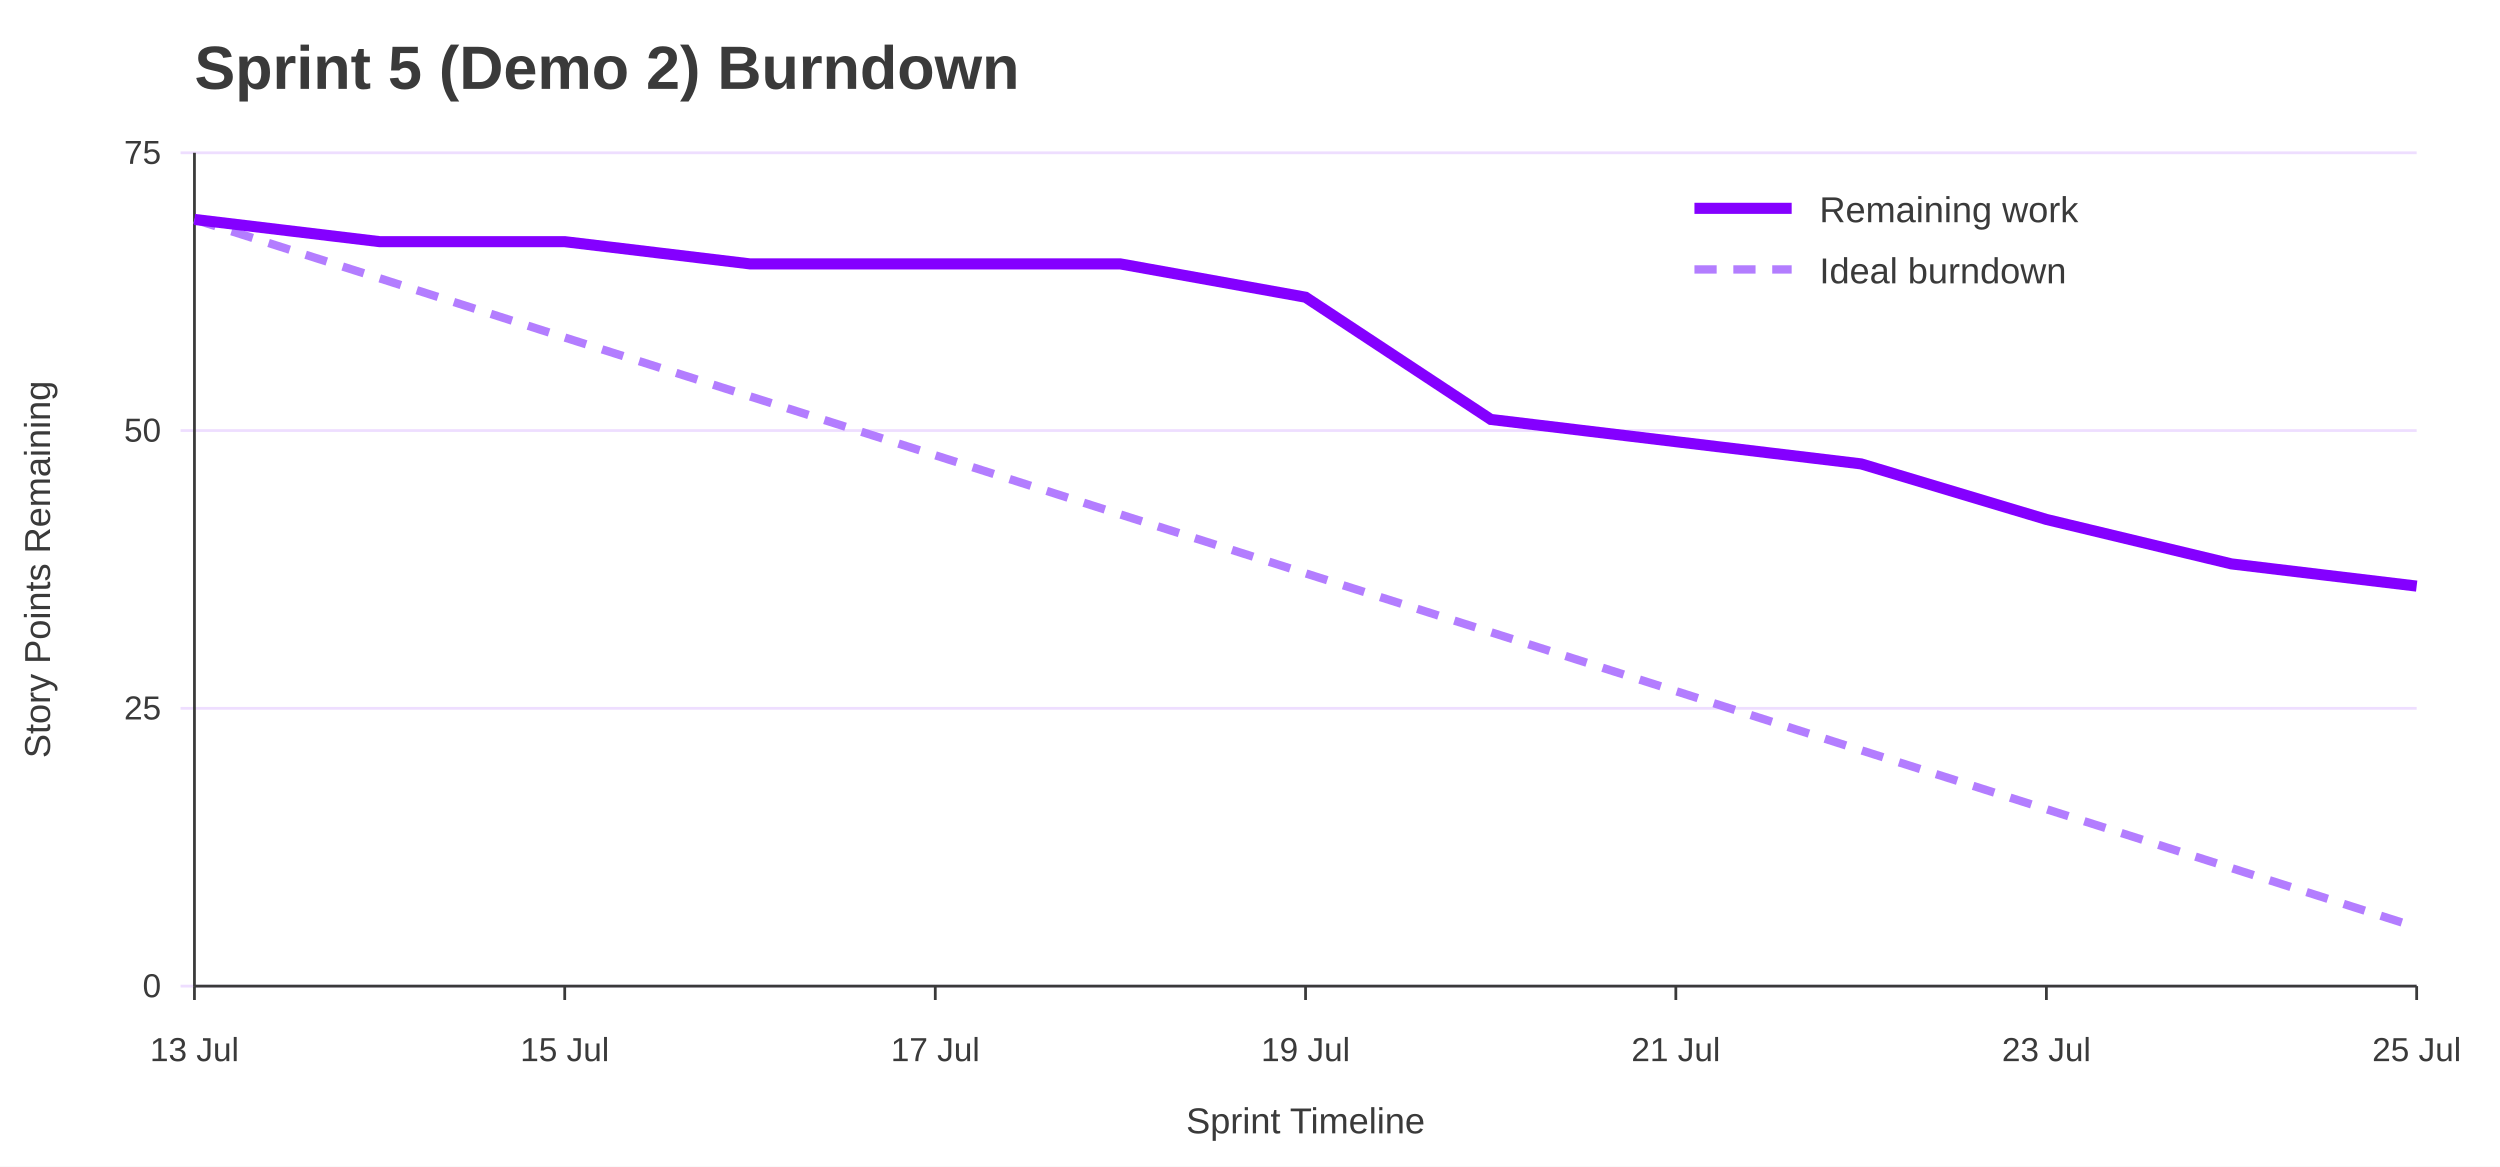
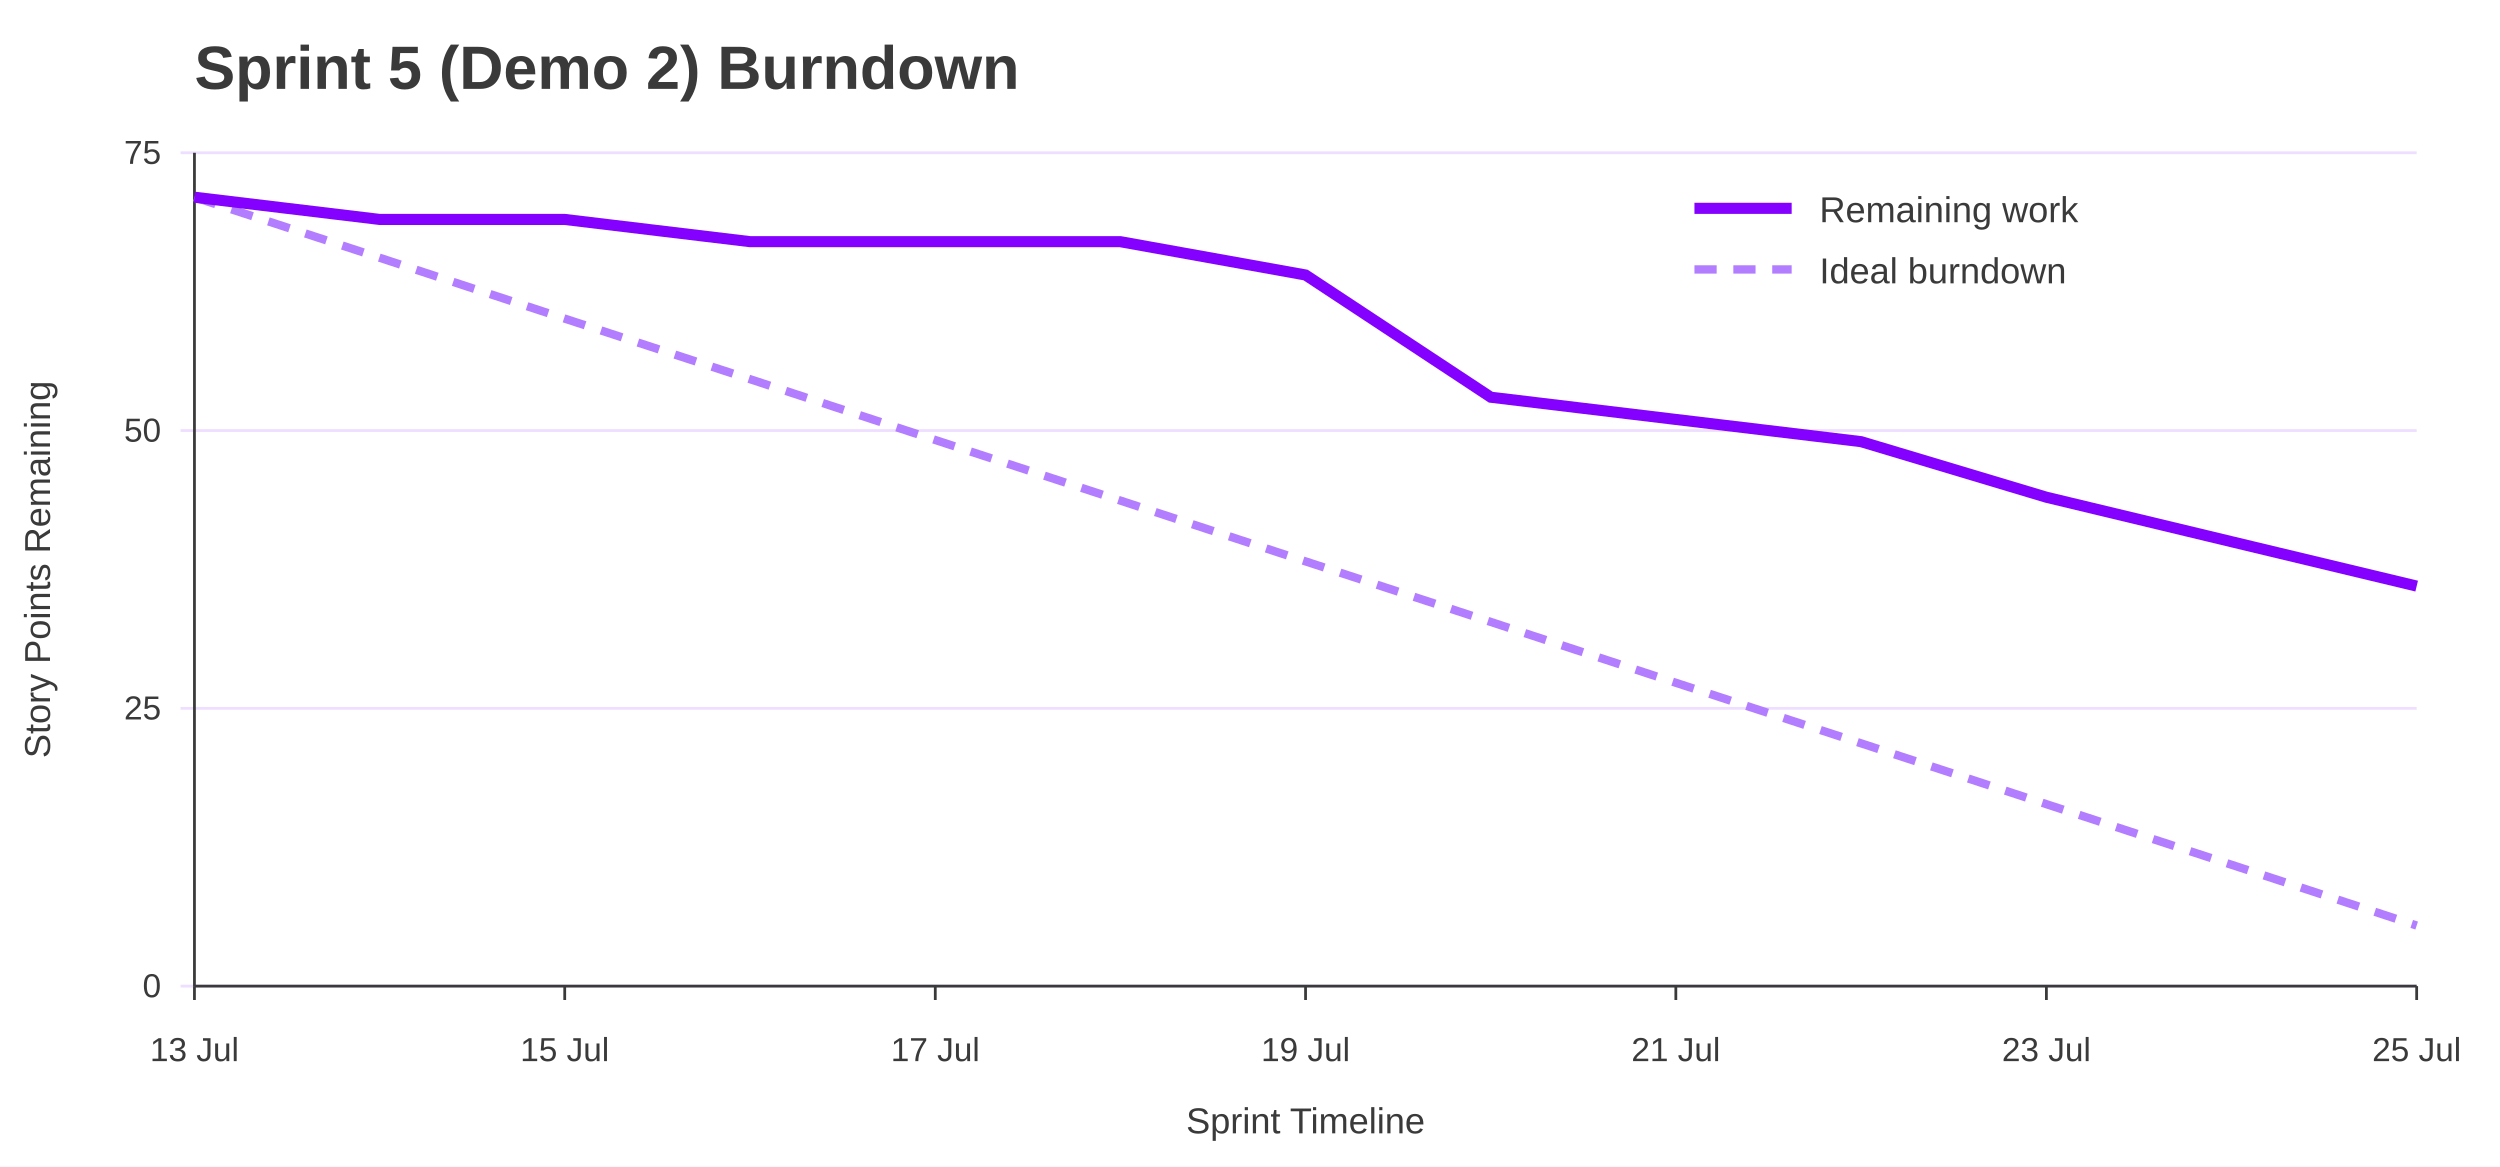
<svg xmlns="http://www.w3.org/2000/svg" width="900" height="420" viewBox="0 0 900 420" role="img" aria-labelledby="title desc">
  <rect width="100%" height="100%" fill="#ffffff" />
  <text x="70" y="32" font-family="Jost, Arial, Helvetica, sans-serif" font-size="22" font-weight="700" fill="#3A3A3A">Sprint 5 (Demo 2) Burndown</text>
  <line x1="65" y1="355.0" x2="870" y2="355.0" stroke="#EEDEFF" />
  <text x="58" y="359.0" font-family="Overpass, Arial, Helvetica, sans-serif" font-size="12" text-anchor="end" fill="#3A3A3A">0</text>
  <line x1="65" y1="255.0" x2="870" y2="255.0" stroke="#EEDEFF" />
  <text x="58" y="259.0" font-family="Overpass, Arial, Helvetica, sans-serif" font-size="12" text-anchor="end" fill="#3A3A3A">25</text>
  <line x1="65" y1="155.0" x2="870" y2="155.0" stroke="#EEDEFF" />
  <text x="58" y="159.0" font-family="Overpass, Arial, Helvetica, sans-serif" font-size="12" text-anchor="end" fill="#3A3A3A">50</text>
  <line x1="65" y1="55.0" x2="870" y2="55.0" stroke="#EEDEFF" />
  <text x="58" y="59.0" font-family="Overpass, Arial, Helvetica, sans-serif" font-size="12" text-anchor="end" fill="#3A3A3A">75</text>
  <line x1="70.0" y1="355" x2="70.0" y2="360" stroke="#3A3A3A" />
  <text x="70.0" y="382" font-family="Overpass, Arial, Helvetica, sans-serif" font-size="12" text-anchor="middle" fill="#3A3A3A">13 Jul</text>
  <line x1="203.3" y1="355" x2="203.3" y2="360" stroke="#3A3A3A" />
  <text x="203.3" y="382" font-family="Overpass, Arial, Helvetica, sans-serif" font-size="12" text-anchor="middle" fill="#3A3A3A">15 Jul</text>
  <line x1="336.7" y1="355" x2="336.7" y2="360" stroke="#3A3A3A" />
  <text x="336.7" y="382" font-family="Overpass, Arial, Helvetica, sans-serif" font-size="12" text-anchor="middle" fill="#3A3A3A">17 Jul</text>
  <line x1="470.0" y1="355" x2="470.0" y2="360" stroke="#3A3A3A" />
  <text x="470.0" y="382" font-family="Overpass, Arial, Helvetica, sans-serif" font-size="12" text-anchor="middle" fill="#3A3A3A">19 Jul</text>
  <line x1="603.3" y1="355" x2="603.3" y2="360" stroke="#3A3A3A" />
  <text x="603.3" y="382" font-family="Overpass, Arial, Helvetica, sans-serif" font-size="12" text-anchor="middle" fill="#3A3A3A">21 Jul</text>
  <line x1="736.7" y1="355" x2="736.7" y2="360" stroke="#3A3A3A" />
  <text x="736.7" y="382" font-family="Overpass, Arial, Helvetica, sans-serif" font-size="12" text-anchor="middle" fill="#3A3A3A">23 Jul</text>
  <line x1="870.0" y1="355" x2="870.0" y2="360" stroke="#3A3A3A" />
  <text x="870.0" y="382" font-family="Overpass, Arial, Helvetica, sans-serif" font-size="12" text-anchor="middle" fill="#3A3A3A">25 Jul</text>
  <line x1="70" y1="55" x2="70" y2="355" stroke="#3A3A3A" />
  <line x1="70" y1="355" x2="870" y2="355" stroke="#3A3A3A" />
  <text x="18" y="205.0" font-family="Overpass, Arial, Helvetica, sans-serif" font-size="13" text-anchor="middle" transform="rotate(-90 18 205.0)" fill="#3A3A3A">Story Points Remaining</text>
  <text x="470.0" y="408" font-family="Overpass, Arial, Helvetica, sans-serif" font-size="13" text-anchor="middle" fill="#3A3A3A">Sprint Timeline</text>
-   <polyline points="70.0,79.0 136.7,100.2 203.3,121.5 270.0,142.7 336.7,163.9 403.3,185.2 470.0,206.4 536.7,227.6 603.3,248.8 670.0,270.1 736.7,291.3 803.3,312.5 870.0,333.8" fill="none" stroke="#B37DFF" stroke-width="3" stroke-dasharray="8 6" />
-   <polyline points="70.0,79.0 136.7,87.0 203.3,87.0 270.0,95.0 336.7,95.0 403.3,95.0 470.0,107.0 536.7,151.0 603.3,159.0 670.0,167.0 736.7,187.0 803.3,203.0 870.0,211.0" fill="none" stroke="#8400FF" stroke-width="4" />
+   <polyline points="70.0,71.0 136.7,92.8 203.3,114.7 270.0,136.5 336.7,158.4 403.3,180.2 470.0,202.1 536.7,223.9 603.3,245.8 670.0,267.6 736.7,289.5 803.3,311.3 870.0,333.2" fill="none" stroke="#B37DFF" stroke-width="3" stroke-dasharray="8 6" />
+   <polyline points="70.0,71.0 136.7,79.0 203.3,79.0 270.0,87.0 336.7,87.0 403.3,87.0 470.0,99.0 536.7,143.0 603.3,151.0 670.0,159.0 736.7,179.0 803.3,195.0 870.0,211.0" fill="none" stroke="#8400FF" stroke-width="4" />
  <line x1="610" y1="75" x2="645" y2="75" stroke="#8400FF" stroke-width="4" />
  <text x="655" y="80" font-family="Overpass, Arial, Helvetica, sans-serif" font-size="13" fill="#3A3A3A">Remaining work</text>
  <line x1="610" y1="97" x2="645" y2="97" stroke="#B37DFF" stroke-width="3" stroke-dasharray="8 6" />
  <text x="655" y="102" font-family="Overpass, Arial, Helvetica, sans-serif" font-size="13" fill="#3A3A3A">Ideal burndown</text>
</svg>
